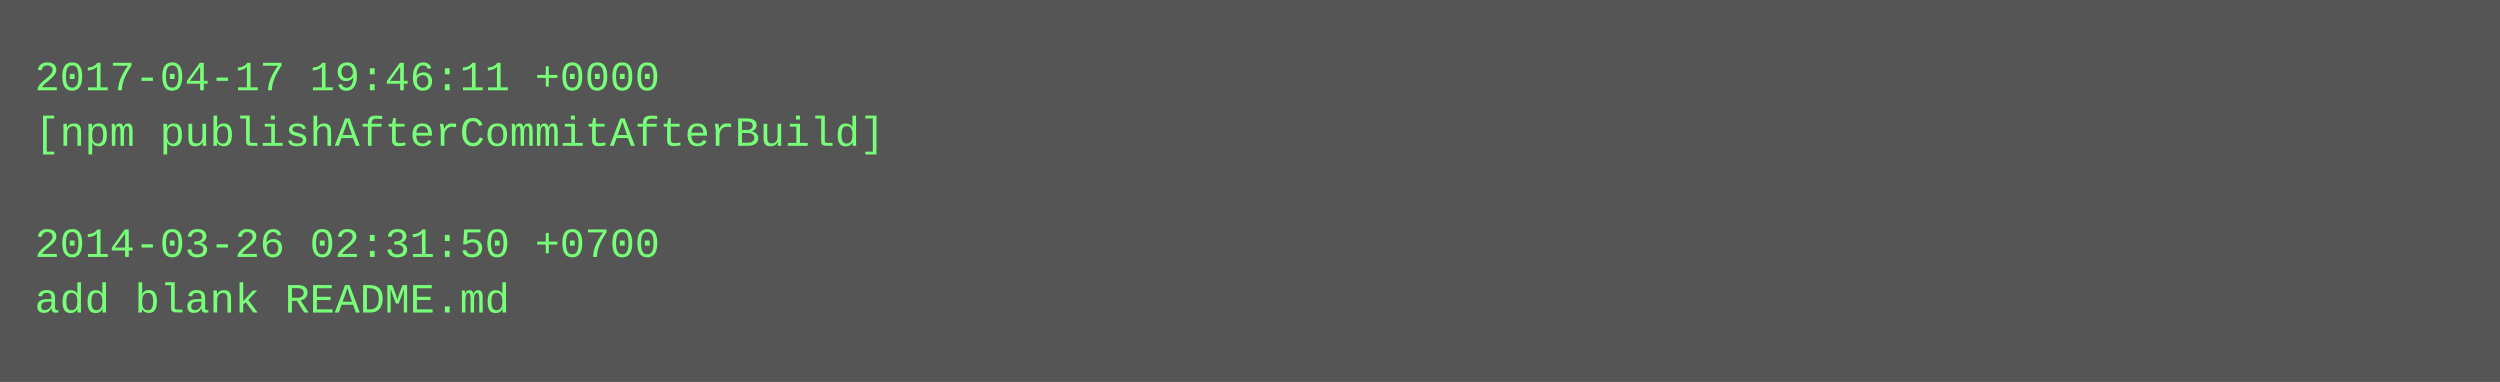
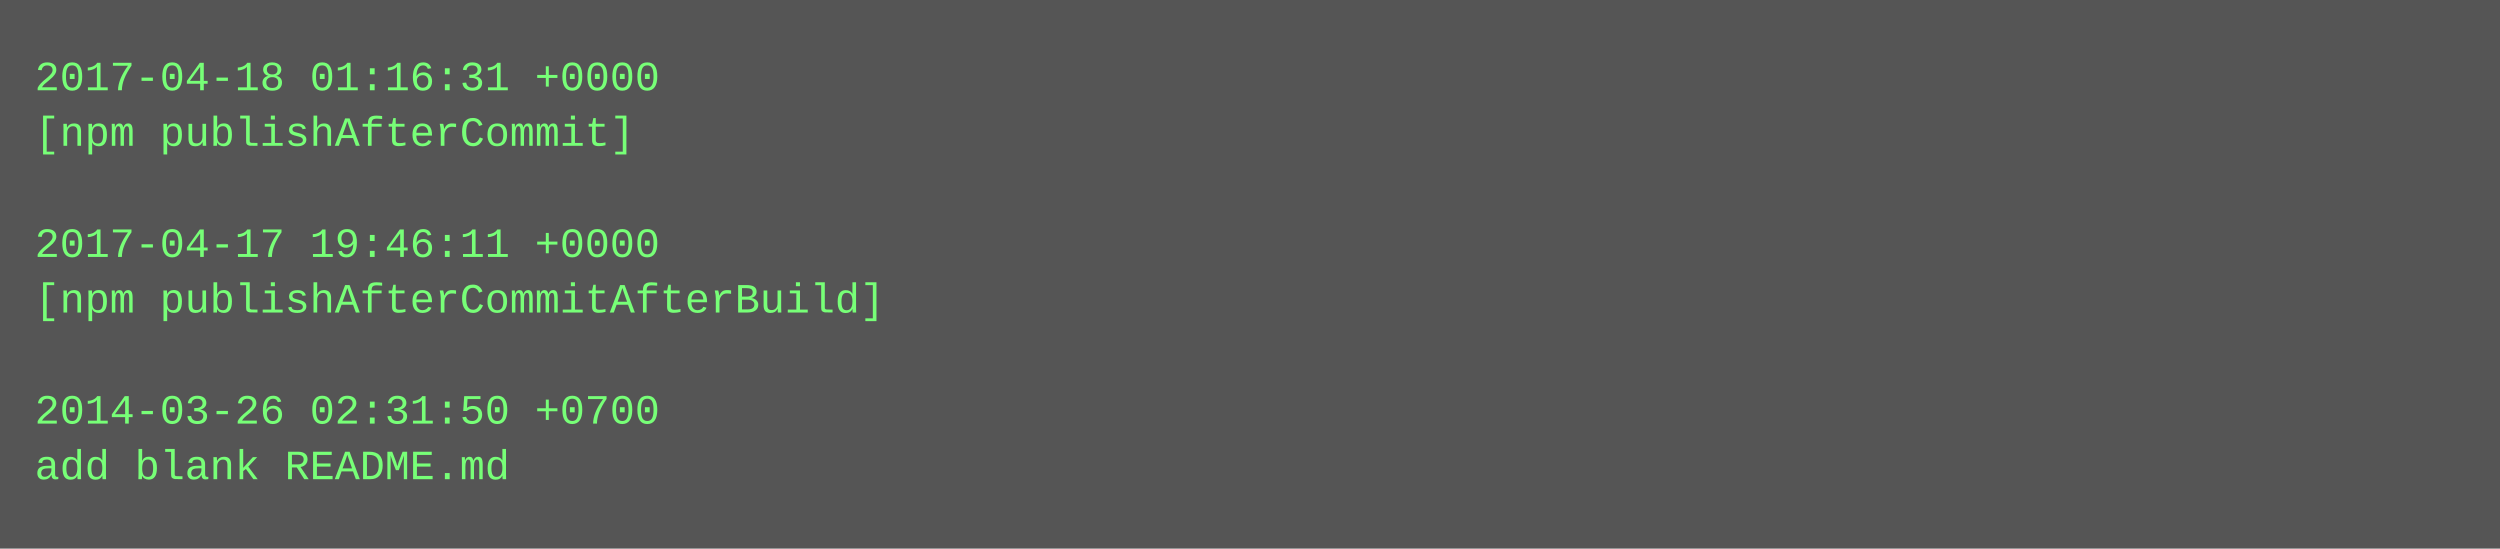
- <svg xmlns="http://www.w3.org/2000/svg" height="110" width="720">
-   <rect height="110" fill="#555" width="720" />
+ <svg xmlns="http://www.w3.org/2000/svg" height="158" width="720">
+   <rect height="158" fill="#555" width="720" />
  <text fill="#7f7" font-family="Courier New" font-size="12" xml:space="preserve">
-     <tspan x="10" y="26">2017-04-17 19:46:11 +0000</tspan>
-     <tspan x="10" y="42">[npm publishAfterCommitAfterBuild]</tspan>
+     <tspan x="10" y="26">2017-04-18 01:16:31 +0000</tspan>
+     <tspan x="10" y="42">[npm publishAfterCommit]</tspan>
    <tspan x="10" y="58" />
-     <tspan x="10" y="74">2014-03-26 02:31:50 +0700</tspan>
-     <tspan x="10" y="90">add blank README.md</tspan>
+     <tspan x="10" y="74">2017-04-17 19:46:11 +0000</tspan>
+     <tspan x="10" y="90">[npm publishAfterCommitAfterBuild]</tspan>
+     <tspan x="10" y="106" />
+     <tspan x="10" y="122">2014-03-26 02:31:50 +0700</tspan>
+     <tspan x="10" y="138">add blank README.md</tspan>
  </text>
</svg>
